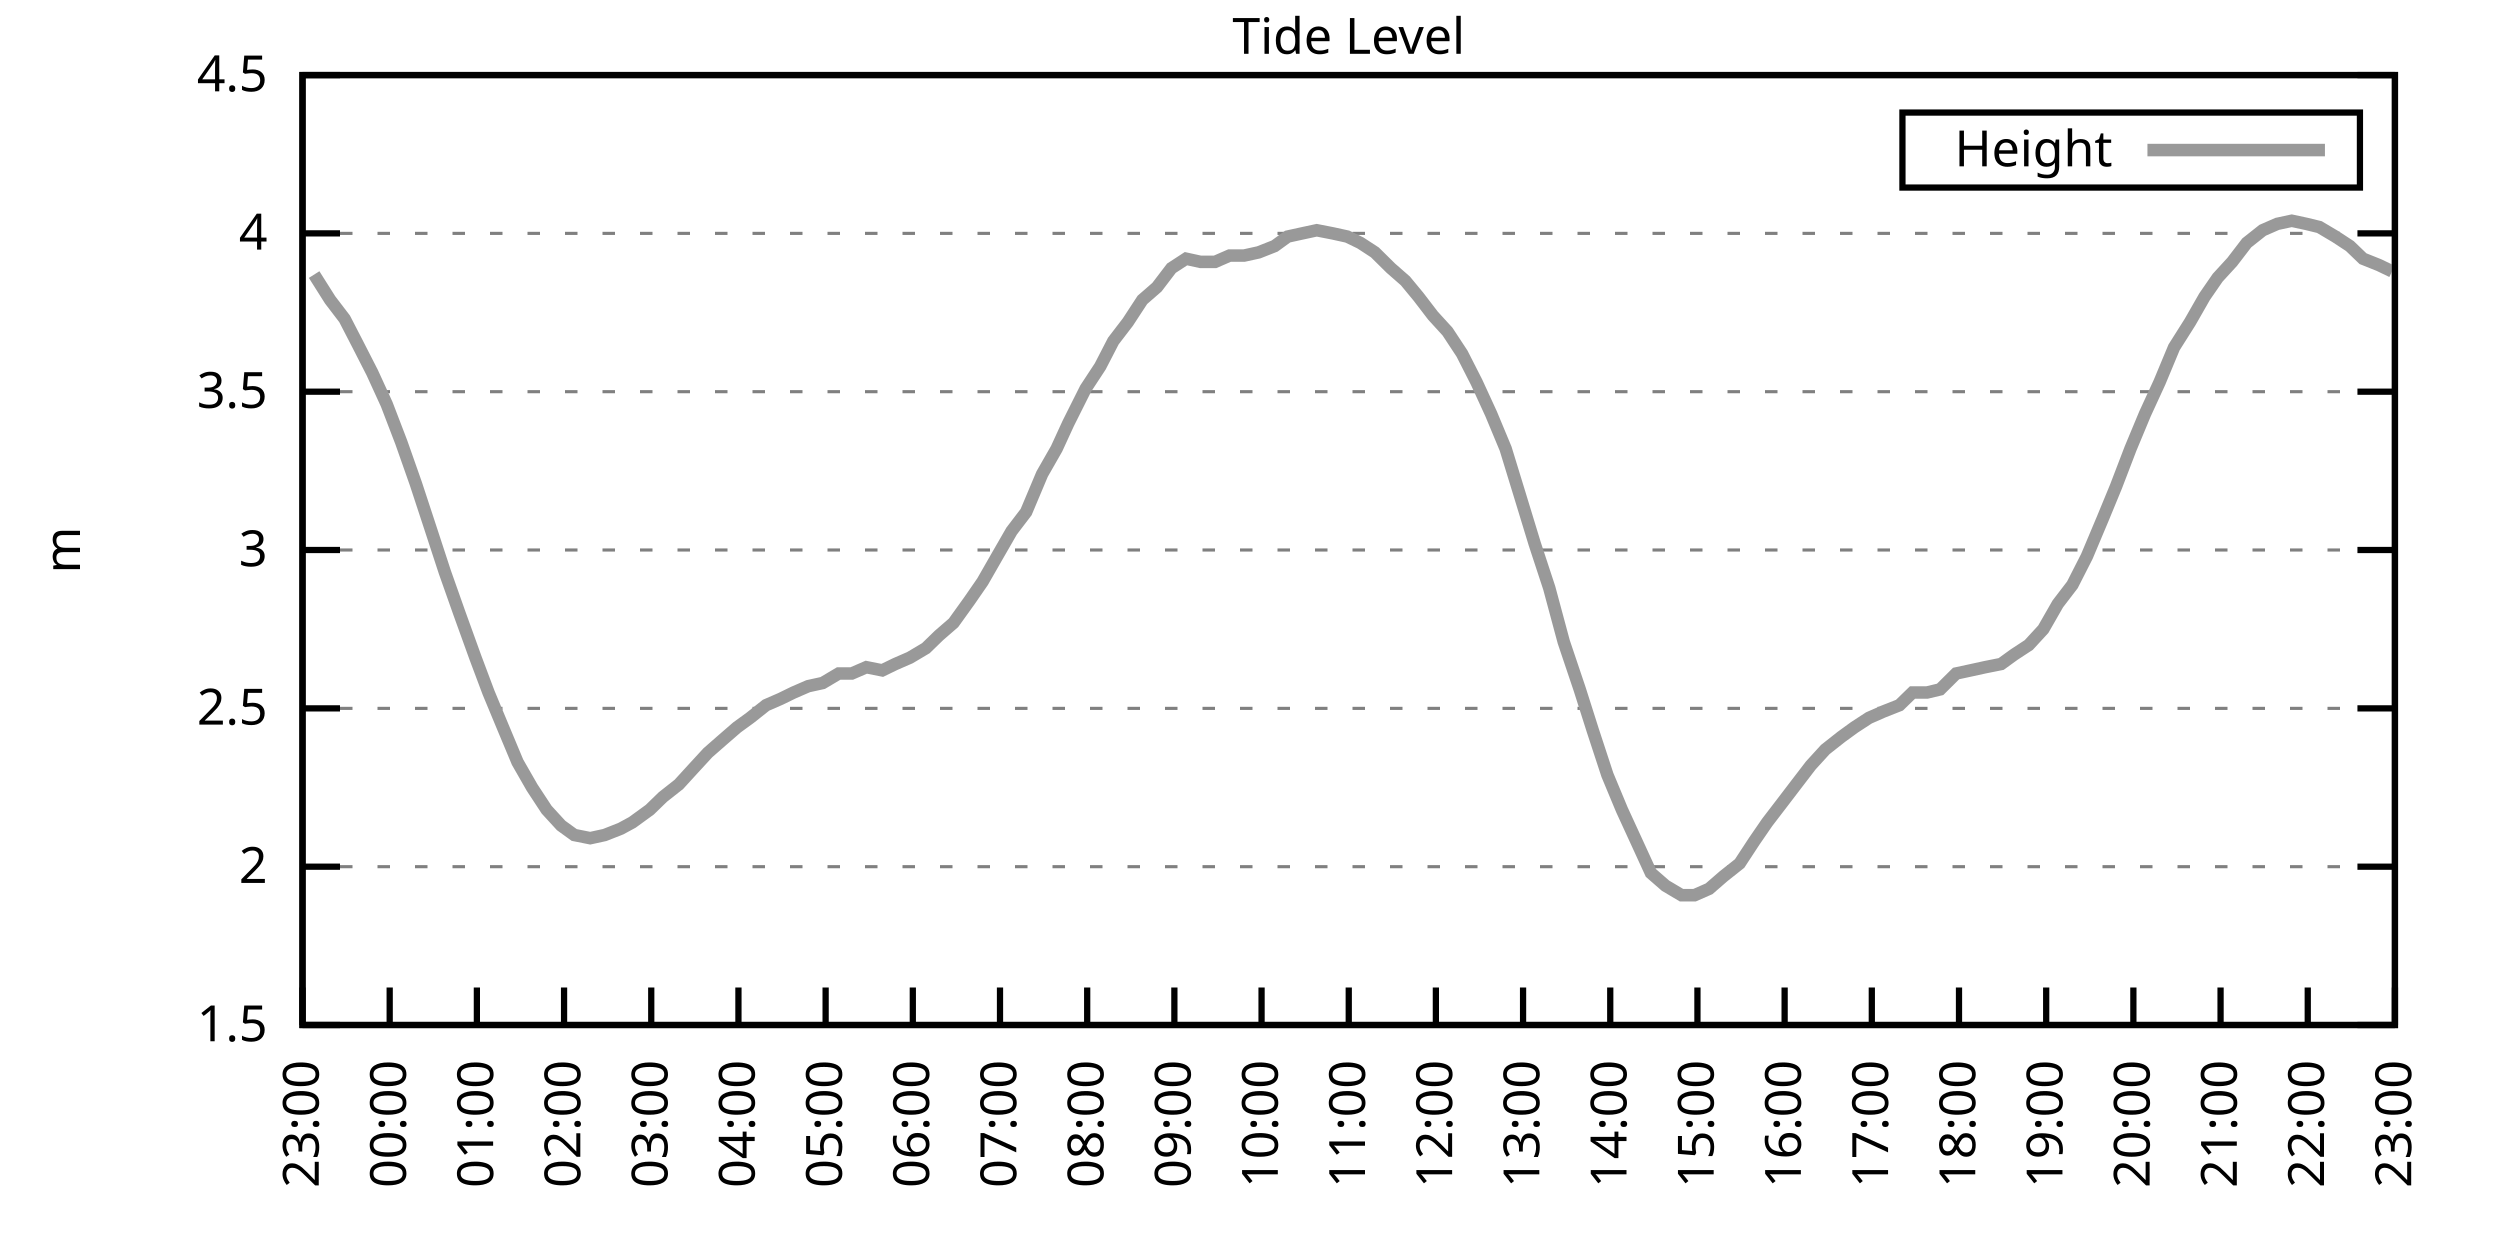
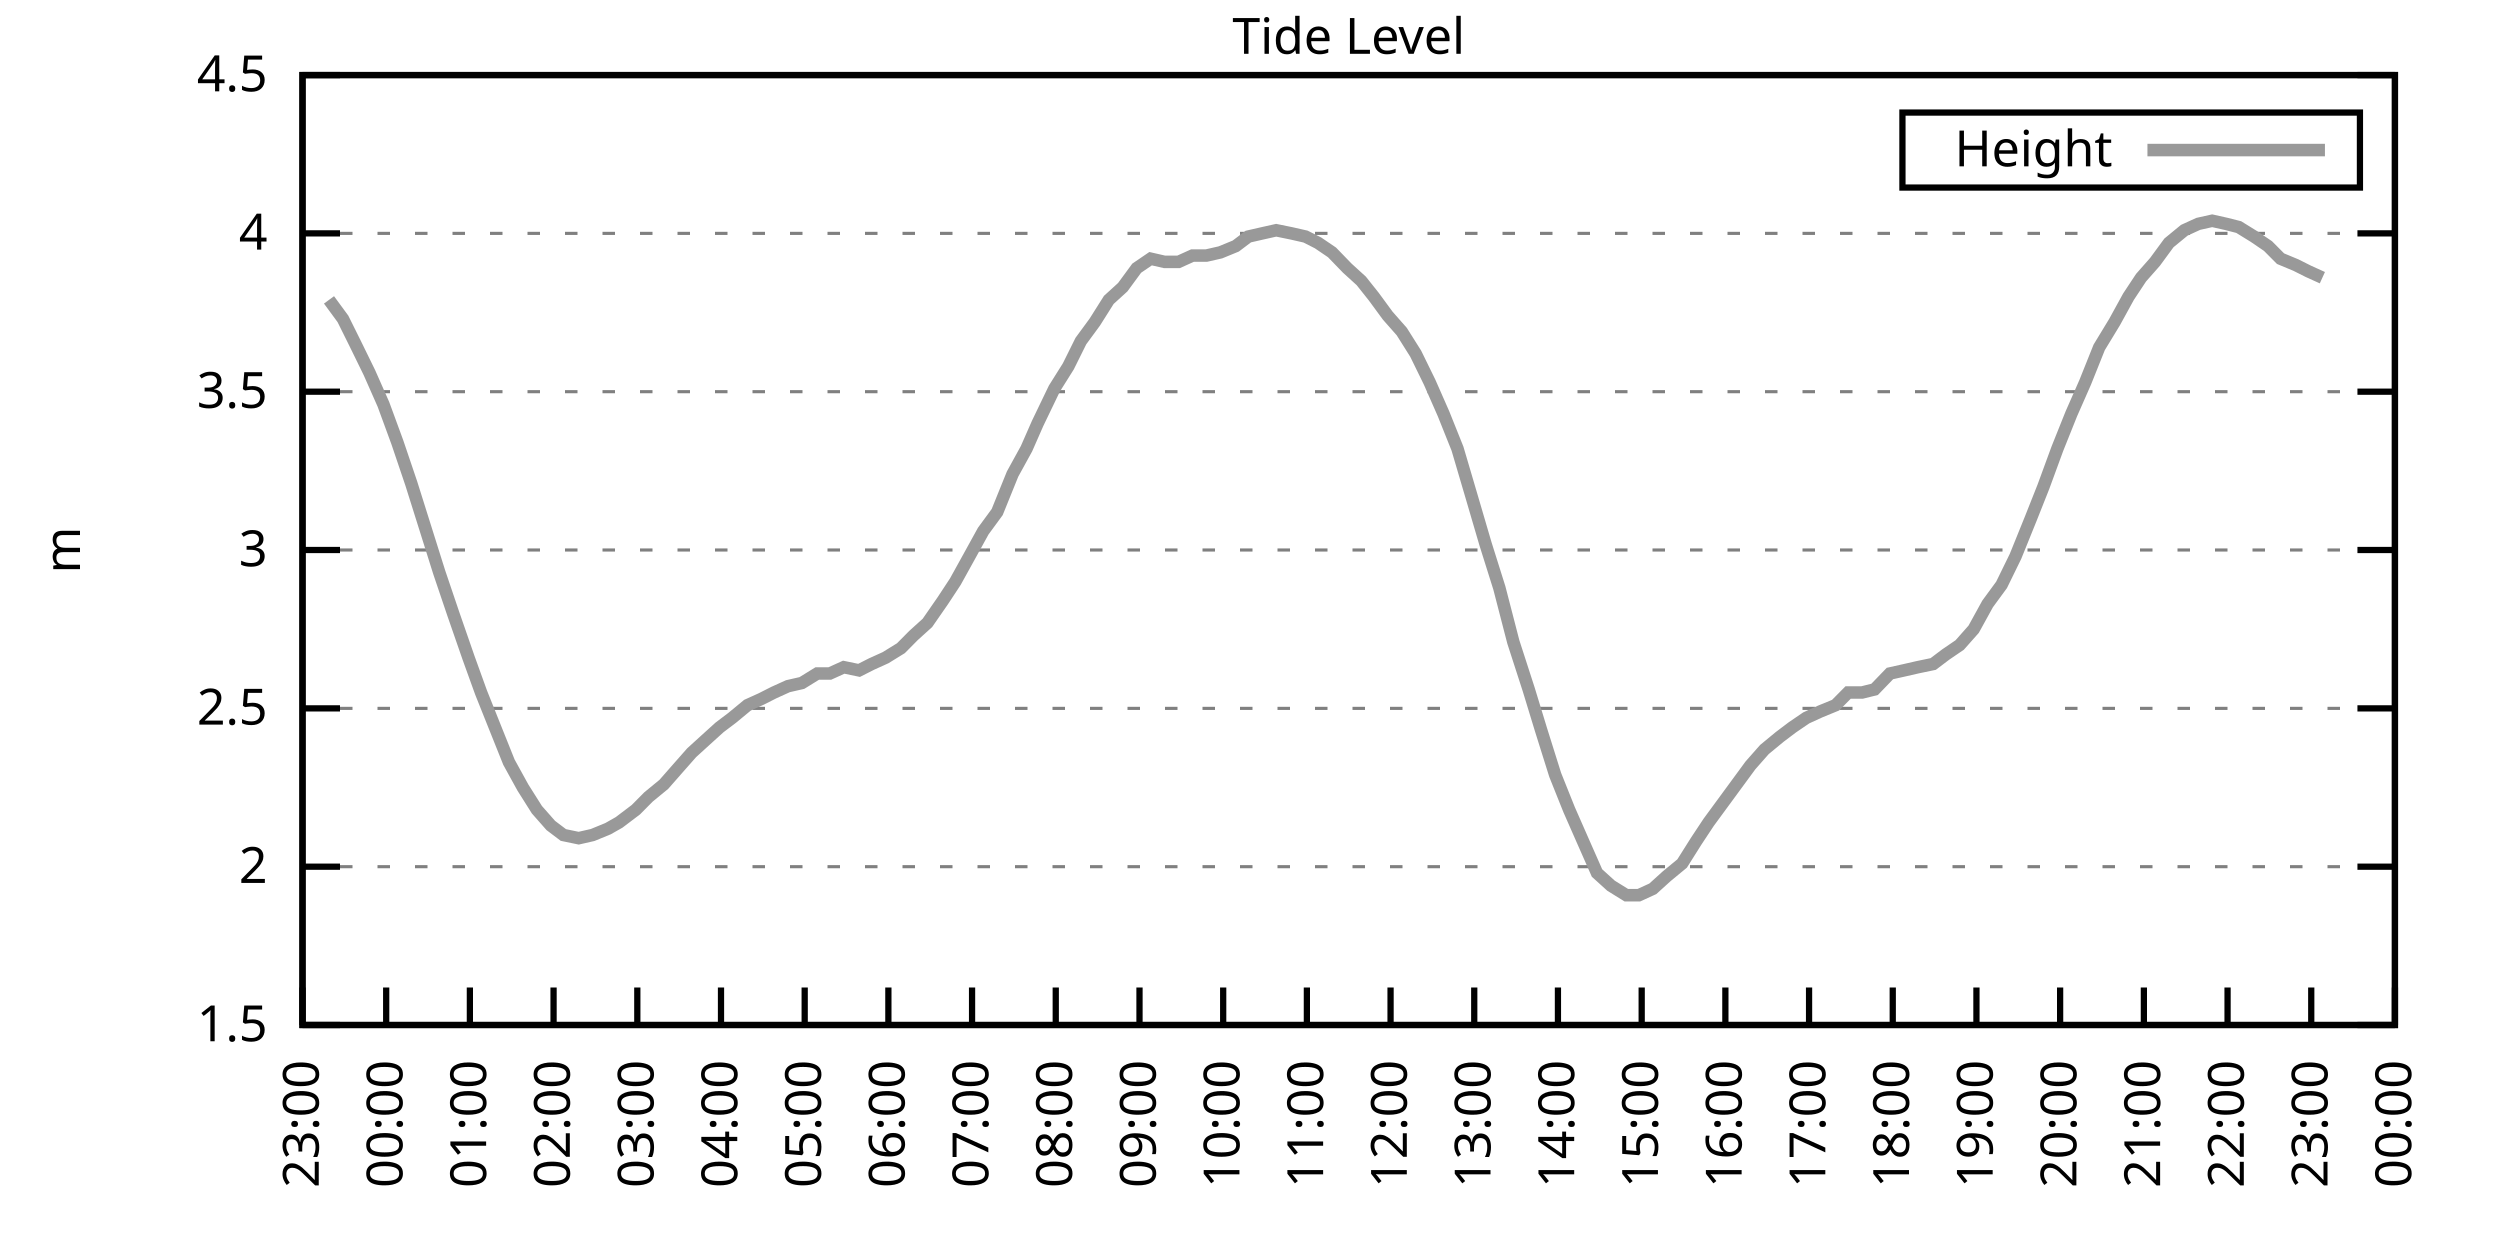
<svg xmlns="http://www.w3.org/2000/svg" xmlns:xlink="http://www.w3.org/1999/xlink" width="400" height="200" viewBox="0 0 400 200">
  <g id="gnuplot_canvas">
    <rect x="0" y="0" width="400" height="200" fill="none" />
    <defs>
      <circle id="gpDot" r="0.5" stroke-width="0.5" stroke="currentColor" />
      <path id="gpPt0" stroke-width="0.333" stroke="currentColor" d="M-1,0 h2 M0,-1 v2" />
      <path id="gpPt1" stroke-width="0.333" stroke="currentColor" d="M-1,-1 L1,1 M1,-1 L-1,1" />
      <path id="gpPt2" stroke-width="0.333" stroke="currentColor" d="M-1,0 L1,0 M0,-1 L0,1 M-1,-1 L1,1 M-1,1 L1,-1" />
      <rect id="gpPt3" stroke-width="0.333" stroke="currentColor" x="-1" y="-1" width="2" height="2" />
      <rect id="gpPt4" stroke-width="0.333" stroke="currentColor" fill="currentColor" x="-1" y="-1" width="2" height="2" />
      <circle id="gpPt5" stroke-width="0.333" stroke="currentColor" cx="0" cy="0" r="1" />
      <use xlink:href="#gpPt5" id="gpPt6" fill="currentColor" stroke="none" />
      <path id="gpPt7" stroke-width="0.333" stroke="currentColor" d="M0,-1.33 L-1.33,0.67 L1.33,0.67 z" />
      <use xlink:href="#gpPt7" id="gpPt8" fill="currentColor" stroke="none" />
      <use xlink:href="#gpPt7" id="gpPt9" stroke="currentColor" transform="rotate(180)" />
      <use xlink:href="#gpPt9" id="gpPt10" fill="currentColor" stroke="none" />
      <use xlink:href="#gpPt3" id="gpPt11" stroke="currentColor" transform="rotate(45)" />
      <use xlink:href="#gpPt11" id="gpPt12" fill="currentColor" stroke="none" />
      <path id="gpPt13" stroke-width="0.333" stroke="currentColor" d="M0,1.330 L1.265,0.411 L0.782,-1.067 L-0.782,-1.076 L-1.265,0.411 z" />
      <use xlink:href="#gpPt13" id="gpPt14" fill="currentColor" stroke="none" />
      <filter id="textbox" filterUnits="objectBoundingBox" x="0" y="0" height="1" width="1">
        <feFlood flood-color="white" flood-opacity="1" result="bgnd" />
        <feComposite in="SourceGraphic" in2="bgnd" operator="atop" />
      </filter>
      <filter id="greybox" filterUnits="objectBoundingBox" x="0" y="0" height="1" width="1">
        <feFlood flood-color="lightgrey" flood-opacity="1" result="grey" />
        <feComposite in="SourceGraphic" in2="grey" operator="atop" />
      </filter>
    </defs>
    <g fill="none" color="white" stroke="currentColor" stroke-width="1.00" stroke-linecap="butt" stroke-linejoin="miter">
</g>
    <g fill="none" color="black" stroke="currentColor" stroke-width="1.00" stroke-linecap="butt" stroke-linejoin="miter">
      <g stroke="none" shape-rendering="crispEdges">
        <polygon fill="rgb(255, 255, 255)" points="48.40,164.00 383.18,164.00 383.18,12.02 48.40,12.02 " />
      </g>
    </g>
    <g fill="none" color="black" stroke="currentColor" stroke-width="1.00" stroke-linecap="butt" stroke-linejoin="miter">
</g>
    <g fill="none" color="black" stroke="black" stroke-width="0.50" stroke-linecap="butt" stroke-linejoin="miter">
</g>
    <g fill="none" color="gray" stroke="currentColor" stroke-width="0.50" stroke-linecap="butt" stroke-linejoin="miter">
      <path stroke="gray" stroke-dasharray="2,4" class="gridline" d="M48.40,164.00 L383.19,164.00  " />
    </g>
    <g fill="none" color="gray" stroke="gray" stroke-width="1.00" stroke-linecap="butt" stroke-linejoin="miter">
</g>
    <g fill="none" color="black" stroke="currentColor" stroke-width="1.00" stroke-linecap="butt" stroke-linejoin="miter">
      <path stroke="black" d="M48.40,164.00 L54.40,164.00 M383.19,164.00 L377.19,164.00  " />
      <g transform="translate(42.80,166.60)" stroke="none" fill="black" font-family="Sans" font-size="8.00" text-anchor="end">
        <text>
          <tspan font-family="Sans"> 1.5</tspan>
        </text>
      </g>
    </g>
    <g fill="none" color="black" stroke="currentColor" stroke-width="1.00" stroke-linecap="butt" stroke-linejoin="miter">
</g>
    <g fill="none" color="black" stroke="black" stroke-width="0.50" stroke-linecap="butt" stroke-linejoin="miter">
</g>
    <g fill="none" color="gray" stroke="currentColor" stroke-width="0.50" stroke-linecap="butt" stroke-linejoin="miter">
      <path stroke="gray" stroke-dasharray="2,4" class="gridline" d="M48.40,138.67 L383.19,138.67  " />
    </g>
    <g fill="none" color="gray" stroke="gray" stroke-width="1.00" stroke-linecap="butt" stroke-linejoin="miter">
</g>
    <g fill="none" color="black" stroke="currentColor" stroke-width="1.00" stroke-linecap="butt" stroke-linejoin="miter">
      <path stroke="black" d="M48.40,138.67 L54.40,138.67 M383.19,138.67 L377.19,138.67  " />
      <g transform="translate(42.80,141.27)" stroke="none" fill="black" font-family="Sans" font-size="8.00" text-anchor="end">
        <text>
          <tspan font-family="Sans"> 2</tspan>
        </text>
      </g>
    </g>
    <g fill="none" color="black" stroke="currentColor" stroke-width="1.00" stroke-linecap="butt" stroke-linejoin="miter">
</g>
    <g fill="none" color="black" stroke="black" stroke-width="0.50" stroke-linecap="butt" stroke-linejoin="miter">
</g>
    <g fill="none" color="gray" stroke="currentColor" stroke-width="0.50" stroke-linecap="butt" stroke-linejoin="miter">
      <path stroke="gray" stroke-dasharray="2,4" class="gridline" d="M48.40,113.34 L383.19,113.34  " />
    </g>
    <g fill="none" color="gray" stroke="gray" stroke-width="1.00" stroke-linecap="butt" stroke-linejoin="miter">
</g>
    <g fill="none" color="black" stroke="currentColor" stroke-width="1.00" stroke-linecap="butt" stroke-linejoin="miter">
      <path stroke="black" d="M48.40,113.34 L54.40,113.34 M383.19,113.34 L377.19,113.34  " />
      <g transform="translate(42.80,115.94)" stroke="none" fill="black" font-family="Sans" font-size="8.00" text-anchor="end">
        <text>
          <tspan font-family="Sans"> 2.5</tspan>
        </text>
      </g>
    </g>
    <g fill="none" color="black" stroke="currentColor" stroke-width="1.00" stroke-linecap="butt" stroke-linejoin="miter">
</g>
    <g fill="none" color="black" stroke="black" stroke-width="0.50" stroke-linecap="butt" stroke-linejoin="miter">
</g>
    <g fill="none" color="gray" stroke="currentColor" stroke-width="0.50" stroke-linecap="butt" stroke-linejoin="miter">
      <path stroke="gray" stroke-dasharray="2,4" class="gridline" d="M48.40,88.00 L383.19,88.00  " />
    </g>
    <g fill="none" color="gray" stroke="gray" stroke-width="1.00" stroke-linecap="butt" stroke-linejoin="miter">
</g>
    <g fill="none" color="black" stroke="currentColor" stroke-width="1.00" stroke-linecap="butt" stroke-linejoin="miter">
      <path stroke="black" d="M48.40,88.00 L54.40,88.00 M383.19,88.00 L377.19,88.00  " />
      <g transform="translate(42.80,90.60)" stroke="none" fill="black" font-family="Sans" font-size="8.00" text-anchor="end">
        <text>
          <tspan font-family="Sans"> 3</tspan>
        </text>
      </g>
    </g>
    <g fill="none" color="black" stroke="currentColor" stroke-width="1.00" stroke-linecap="butt" stroke-linejoin="miter">
</g>
    <g fill="none" color="black" stroke="black" stroke-width="0.50" stroke-linecap="butt" stroke-linejoin="miter">
</g>
    <g fill="none" color="gray" stroke="currentColor" stroke-width="0.50" stroke-linecap="butt" stroke-linejoin="miter">
      <path stroke="gray" stroke-dasharray="2,4" class="gridline" d="M48.40,62.67 L383.19,62.67  " />
    </g>
    <g fill="none" color="gray" stroke="gray" stroke-width="1.00" stroke-linecap="butt" stroke-linejoin="miter">
</g>
    <g fill="none" color="black" stroke="currentColor" stroke-width="1.00" stroke-linecap="butt" stroke-linejoin="miter">
      <path stroke="black" d="M48.40,62.67 L54.40,62.67 M383.19,62.67 L377.19,62.67  " />
      <g transform="translate(42.80,65.27)" stroke="none" fill="black" font-family="Sans" font-size="8.00" text-anchor="end">
        <text>
          <tspan font-family="Sans"> 3.5</tspan>
        </text>
      </g>
    </g>
    <g fill="none" color="black" stroke="currentColor" stroke-width="1.00" stroke-linecap="butt" stroke-linejoin="miter">
</g>
    <g fill="none" color="black" stroke="black" stroke-width="0.50" stroke-linecap="butt" stroke-linejoin="miter">
</g>
    <g fill="none" color="gray" stroke="currentColor" stroke-width="0.50" stroke-linecap="butt" stroke-linejoin="miter">
      <path stroke="gray" stroke-dasharray="2,4" class="gridline" d="M48.40,37.34 L383.19,37.34  " />
    </g>
    <g fill="none" color="gray" stroke="gray" stroke-width="1.00" stroke-linecap="butt" stroke-linejoin="miter">
</g>
    <g fill="none" color="black" stroke="currentColor" stroke-width="1.00" stroke-linecap="butt" stroke-linejoin="miter">
      <path stroke="black" d="M48.40,37.34 L54.40,37.34 M383.19,37.34 L377.19,37.34  " />
      <g transform="translate(42.80,39.94)" stroke="none" fill="black" font-family="Sans" font-size="8.00" text-anchor="end">
        <text>
          <tspan font-family="Sans"> 4</tspan>
        </text>
      </g>
    </g>
    <g fill="none" color="black" stroke="currentColor" stroke-width="1.00" stroke-linecap="butt" stroke-linejoin="miter">
</g>
    <g fill="none" color="black" stroke="black" stroke-width="0.50" stroke-linecap="butt" stroke-linejoin="miter">
</g>
    <g fill="none" color="gray" stroke="currentColor" stroke-width="0.50" stroke-linecap="butt" stroke-linejoin="miter">
      <path stroke="gray" stroke-dasharray="2,4" class="gridline" d="M48.40,12.01 L383.19,12.01  " />
    </g>
    <g fill="none" color="gray" stroke="gray" stroke-width="1.00" stroke-linecap="butt" stroke-linejoin="miter">
</g>
    <g fill="none" color="black" stroke="currentColor" stroke-width="1.00" stroke-linecap="butt" stroke-linejoin="miter">
      <path stroke="black" d="M48.40,12.01 L54.40,12.01 M383.19,12.01 L377.19,12.01  " />
      <g transform="translate(42.80,14.61)" stroke="none" fill="black" font-family="Sans" font-size="8.00" text-anchor="end">
        <text>
          <tspan font-family="Sans"> 4.5</tspan>
        </text>
      </g>
    </g>
    <g fill="none" color="black" stroke="currentColor" stroke-width="1.00" stroke-linecap="butt" stroke-linejoin="miter">
      <path stroke="black" d="M48.40,164.00 L48.40,158.00  " />
      <g transform="translate(51.00,169.60) rotate(270.00)" stroke="none" fill="black" font-family="Sans" font-size="8.00" text-anchor="end">
        <text>
          <tspan font-family="Sans">23:00</tspan>
        </text>
      </g>
    </g>
    <g fill="none" color="black" stroke="currentColor" stroke-width="1.00" stroke-linecap="butt" stroke-linejoin="miter">
-       <path stroke="black" d="M62.35,164.00 L62.35,158.00  " />
-       <g transform="translate(64.95,169.60) rotate(270.00)" stroke="none" fill="black" font-family="Sans" font-size="8.00" text-anchor="end">
+       <path stroke="black" d="M61.79,164.00 L61.79,158.00  " />
+       <g transform="translate(64.39,169.60) rotate(270.00)" stroke="none" fill="black" font-family="Sans" font-size="8.00" text-anchor="end">
        <text>
          <tspan font-family="Sans">00:00</tspan>
        </text>
      </g>
    </g>
    <g fill="none" color="black" stroke="currentColor" stroke-width="1.00" stroke-linecap="butt" stroke-linejoin="miter">
-       <path stroke="black" d="M76.30,164.00 L76.30,158.00  " />
-       <g transform="translate(78.90,169.60) rotate(270.00)" stroke="none" fill="black" font-family="Sans" font-size="8.00" text-anchor="end">
+       <path stroke="black" d="M75.18,164.00 L75.18,158.00  " />
+       <g transform="translate(77.78,169.60) rotate(270.00)" stroke="none" fill="black" font-family="Sans" font-size="8.00" text-anchor="end">
        <text>
          <tspan font-family="Sans">01:00</tspan>
        </text>
      </g>
    </g>
    <g fill="none" color="black" stroke="currentColor" stroke-width="1.00" stroke-linecap="butt" stroke-linejoin="miter">
-       <path stroke="black" d="M90.25,164.00 L90.25,158.00  " />
-       <g transform="translate(92.85,169.60) rotate(270.00)" stroke="none" fill="black" font-family="Sans" font-size="8.00" text-anchor="end">
+       <path stroke="black" d="M88.57,164.00 L88.57,158.00  " />
+       <g transform="translate(91.17,169.60) rotate(270.00)" stroke="none" fill="black" font-family="Sans" font-size="8.00" text-anchor="end">
        <text>
          <tspan font-family="Sans">02:00</tspan>
        </text>
      </g>
    </g>
    <g fill="none" color="black" stroke="currentColor" stroke-width="1.00" stroke-linecap="butt" stroke-linejoin="miter">
-       <path stroke="black" d="M104.20,164.00 L104.20,158.00  " />
-       <g transform="translate(106.80,169.60) rotate(270.00)" stroke="none" fill="black" font-family="Sans" font-size="8.00" text-anchor="end">
+       <path stroke="black" d="M101.97,164.00 L101.97,158.00  " />
+       <g transform="translate(104.57,169.60) rotate(270.00)" stroke="none" fill="black" font-family="Sans" font-size="8.00" text-anchor="end">
        <text>
          <tspan font-family="Sans">03:00</tspan>
        </text>
      </g>
    </g>
    <g fill="none" color="black" stroke="currentColor" stroke-width="1.00" stroke-linecap="butt" stroke-linejoin="miter">
-       <path stroke="black" d="M118.15,164.00 L118.15,158.00  " />
-       <g transform="translate(120.75,169.60) rotate(270.00)" stroke="none" fill="black" font-family="Sans" font-size="8.00" text-anchor="end">
+       <path stroke="black" d="M115.36,164.00 L115.36,158.00  " />
+       <g transform="translate(117.96,169.60) rotate(270.00)" stroke="none" fill="black" font-family="Sans" font-size="8.00" text-anchor="end">
        <text>
          <tspan font-family="Sans">04:00</tspan>
        </text>
      </g>
    </g>
    <g fill="none" color="black" stroke="currentColor" stroke-width="1.00" stroke-linecap="butt" stroke-linejoin="miter">
-       <path stroke="black" d="M132.10,164.00 L132.10,158.00  " />
-       <g transform="translate(134.70,169.60) rotate(270.00)" stroke="none" fill="black" font-family="Sans" font-size="8.00" text-anchor="end">
+       <path stroke="black" d="M128.75,164.00 L128.75,158.00  " />
+       <g transform="translate(131.35,169.60) rotate(270.00)" stroke="none" fill="black" font-family="Sans" font-size="8.00" text-anchor="end">
        <text>
          <tspan font-family="Sans">05:00</tspan>
        </text>
      </g>
    </g>
    <g fill="none" color="black" stroke="currentColor" stroke-width="1.00" stroke-linecap="butt" stroke-linejoin="miter">
-       <path stroke="black" d="M146.05,164.00 L146.05,158.00  " />
-       <g transform="translate(148.65,169.60) rotate(270.00)" stroke="none" fill="black" font-family="Sans" font-size="8.00" text-anchor="end">
+       <path stroke="black" d="M142.14,164.00 L142.14,158.00  " />
+       <g transform="translate(144.74,169.60) rotate(270.00)" stroke="none" fill="black" font-family="Sans" font-size="8.00" text-anchor="end">
        <text>
          <tspan font-family="Sans">06:00</tspan>
        </text>
      </g>
    </g>
    <g fill="none" color="black" stroke="currentColor" stroke-width="1.00" stroke-linecap="butt" stroke-linejoin="miter">
-       <path stroke="black" d="M160.00,164.00 L160.00,158.00  " />
-       <g transform="translate(162.60,169.60) rotate(270.00)" stroke="none" fill="black" font-family="Sans" font-size="8.00" text-anchor="end">
+       <path stroke="black" d="M155.53,164.00 L155.53,158.00  " />
+       <g transform="translate(158.13,169.60) rotate(270.00)" stroke="none" fill="black" font-family="Sans" font-size="8.00" text-anchor="end">
        <text>
          <tspan font-family="Sans">07:00</tspan>
        </text>
      </g>
    </g>
    <g fill="none" color="black" stroke="currentColor" stroke-width="1.00" stroke-linecap="butt" stroke-linejoin="miter">
-       <path stroke="black" d="M173.95,164.00 L173.95,158.00  " />
-       <g transform="translate(176.55,169.60) rotate(270.00)" stroke="none" fill="black" font-family="Sans" font-size="8.00" text-anchor="end">
+       <path stroke="black" d="M168.92,164.00 L168.92,158.00  " />
+       <g transform="translate(171.52,169.60) rotate(270.00)" stroke="none" fill="black" font-family="Sans" font-size="8.00" text-anchor="end">
        <text>
          <tspan font-family="Sans">08:00</tspan>
        </text>
      </g>
    </g>
    <g fill="none" color="black" stroke="currentColor" stroke-width="1.00" stroke-linecap="butt" stroke-linejoin="miter">
-       <path stroke="black" d="M187.90,164.00 L187.90,158.00  " />
-       <g transform="translate(190.50,169.60) rotate(270.00)" stroke="none" fill="black" font-family="Sans" font-size="8.00" text-anchor="end">
+       <path stroke="black" d="M182.32,164.00 L182.32,158.00  " />
+       <g transform="translate(184.92,169.60) rotate(270.00)" stroke="none" fill="black" font-family="Sans" font-size="8.00" text-anchor="end">
        <text>
          <tspan font-family="Sans">09:00</tspan>
        </text>
      </g>
    </g>
    <g fill="none" color="black" stroke="currentColor" stroke-width="1.00" stroke-linecap="butt" stroke-linejoin="miter">
-       <path stroke="black" d="M201.85,164.00 L201.85,158.00  " />
-       <g transform="translate(204.45,169.60) rotate(270.00)" stroke="none" fill="black" font-family="Sans" font-size="8.00" text-anchor="end">
+       <path stroke="black" d="M195.71,164.00 L195.71,158.00  " />
+       <g transform="translate(198.31,169.60) rotate(270.00)" stroke="none" fill="black" font-family="Sans" font-size="8.00" text-anchor="end">
        <text>
          <tspan font-family="Sans">10:00</tspan>
        </text>
      </g>
    </g>
    <g fill="none" color="black" stroke="currentColor" stroke-width="1.00" stroke-linecap="butt" stroke-linejoin="miter">
-       <path stroke="black" d="M215.80,164.00 L215.80,158.00  " />
-       <g transform="translate(218.40,169.60) rotate(270.00)" stroke="none" fill="black" font-family="Sans" font-size="8.00" text-anchor="end">
+       <path stroke="black" d="M209.10,164.00 L209.10,158.00  " />
+       <g transform="translate(211.70,169.60) rotate(270.00)" stroke="none" fill="black" font-family="Sans" font-size="8.00" text-anchor="end">
        <text>
          <tspan font-family="Sans">11:00</tspan>
        </text>
      </g>
    </g>
    <g fill="none" color="black" stroke="currentColor" stroke-width="1.00" stroke-linecap="butt" stroke-linejoin="miter">
-       <path stroke="black" d="M229.74,164.00 L229.74,158.00  " />
-       <g transform="translate(232.34,169.60) rotate(270.00)" stroke="none" fill="black" font-family="Sans" font-size="8.00" text-anchor="end">
+       <path stroke="black" d="M222.49,164.00 L222.49,158.00  " />
+       <g transform="translate(225.09,169.60) rotate(270.00)" stroke="none" fill="black" font-family="Sans" font-size="8.00" text-anchor="end">
        <text>
          <tspan font-family="Sans">12:00</tspan>
        </text>
      </g>
    </g>
    <g fill="none" color="black" stroke="currentColor" stroke-width="1.00" stroke-linecap="butt" stroke-linejoin="miter">
-       <path stroke="black" d="M243.69,164.00 L243.69,158.00  " />
-       <g transform="translate(246.29,169.60) rotate(270.00)" stroke="none" fill="black" font-family="Sans" font-size="8.00" text-anchor="end">
+       <path stroke="black" d="M235.88,164.00 L235.88,158.00  " />
+       <g transform="translate(238.48,169.60) rotate(270.00)" stroke="none" fill="black" font-family="Sans" font-size="8.00" text-anchor="end">
        <text>
          <tspan font-family="Sans">13:00</tspan>
        </text>
      </g>
    </g>
    <g fill="none" color="black" stroke="currentColor" stroke-width="1.00" stroke-linecap="butt" stroke-linejoin="miter">
-       <path stroke="black" d="M257.64,164.00 L257.64,158.00  " />
-       <g transform="translate(260.24,169.60) rotate(270.00)" stroke="none" fill="black" font-family="Sans" font-size="8.00" text-anchor="end">
+       <path stroke="black" d="M249.27,164.00 L249.27,158.00  " />
+       <g transform="translate(251.87,169.60) rotate(270.00)" stroke="none" fill="black" font-family="Sans" font-size="8.00" text-anchor="end">
        <text>
          <tspan font-family="Sans">14:00</tspan>
        </text>
      </g>
    </g>
    <g fill="none" color="black" stroke="currentColor" stroke-width="1.00" stroke-linecap="butt" stroke-linejoin="miter">
-       <path stroke="black" d="M271.59,164.00 L271.59,158.00  " />
-       <g transform="translate(274.19,169.60) rotate(270.00)" stroke="none" fill="black" font-family="Sans" font-size="8.00" text-anchor="end">
+       <path stroke="black" d="M262.67,164.00 L262.67,158.00  " />
+       <g transform="translate(265.27,169.60) rotate(270.00)" stroke="none" fill="black" font-family="Sans" font-size="8.00" text-anchor="end">
        <text>
          <tspan font-family="Sans">15:00</tspan>
        </text>
      </g>
    </g>
    <g fill="none" color="black" stroke="currentColor" stroke-width="1.00" stroke-linecap="butt" stroke-linejoin="miter">
-       <path stroke="black" d="M285.54,164.00 L285.54,158.00  " />
-       <g transform="translate(288.14,169.60) rotate(270.00)" stroke="none" fill="black" font-family="Sans" font-size="8.00" text-anchor="end">
+       <path stroke="black" d="M276.06,164.00 L276.06,158.00  " />
+       <g transform="translate(278.66,169.60) rotate(270.00)" stroke="none" fill="black" font-family="Sans" font-size="8.00" text-anchor="end">
        <text>
          <tspan font-family="Sans">16:00</tspan>
        </text>
      </g>
    </g>
    <g fill="none" color="black" stroke="currentColor" stroke-width="1.00" stroke-linecap="butt" stroke-linejoin="miter">
-       <path stroke="black" d="M299.49,164.00 L299.49,158.00  " />
-       <g transform="translate(302.09,169.60) rotate(270.00)" stroke="none" fill="black" font-family="Sans" font-size="8.00" text-anchor="end">
+       <path stroke="black" d="M289.45,164.00 L289.45,158.00  " />
+       <g transform="translate(292.05,169.60) rotate(270.00)" stroke="none" fill="black" font-family="Sans" font-size="8.00" text-anchor="end">
        <text>
          <tspan font-family="Sans">17:00</tspan>
        </text>
      </g>
    </g>
    <g fill="none" color="black" stroke="currentColor" stroke-width="1.00" stroke-linecap="butt" stroke-linejoin="miter">
-       <path stroke="black" d="M313.44,164.00 L313.44,158.00  " />
-       <g transform="translate(316.04,169.60) rotate(270.00)" stroke="none" fill="black" font-family="Sans" font-size="8.00" text-anchor="end">
+       <path stroke="black" d="M302.84,164.00 L302.84,158.00  " />
+       <g transform="translate(305.44,169.60) rotate(270.00)" stroke="none" fill="black" font-family="Sans" font-size="8.00" text-anchor="end">
        <text>
          <tspan font-family="Sans">18:00</tspan>
        </text>
      </g>
    </g>
    <g fill="none" color="black" stroke="currentColor" stroke-width="1.00" stroke-linecap="butt" stroke-linejoin="miter">
-       <path stroke="black" d="M327.39,164.00 L327.39,158.00  " />
-       <g transform="translate(329.99,169.60) rotate(270.00)" stroke="none" fill="black" font-family="Sans" font-size="8.00" text-anchor="end">
+       <path stroke="black" d="M316.23,164.00 L316.23,158.00  " />
+       <g transform="translate(318.83,169.60) rotate(270.00)" stroke="none" fill="black" font-family="Sans" font-size="8.00" text-anchor="end">
        <text>
          <tspan font-family="Sans">19:00</tspan>
        </text>
      </g>
    </g>
    <g fill="none" color="black" stroke="currentColor" stroke-width="1.00" stroke-linecap="butt" stroke-linejoin="miter">
-       <path stroke="black" d="M341.34,164.00 L341.34,158.00  " />
-       <g transform="translate(343.94,169.60) rotate(270.00)" stroke="none" fill="black" font-family="Sans" font-size="8.00" text-anchor="end">
+       <path stroke="black" d="M329.62,164.00 L329.62,158.00  " />
+       <g transform="translate(332.22,169.60) rotate(270.00)" stroke="none" fill="black" font-family="Sans" font-size="8.00" text-anchor="end">
        <text>
          <tspan font-family="Sans">20:00</tspan>
        </text>
      </g>
    </g>
    <g fill="none" color="black" stroke="currentColor" stroke-width="1.00" stroke-linecap="butt" stroke-linejoin="miter">
-       <path stroke="black" d="M355.29,164.00 L355.29,158.00  " />
-       <g transform="translate(357.89,169.60) rotate(270.00)" stroke="none" fill="black" font-family="Sans" font-size="8.00" text-anchor="end">
+       <path stroke="black" d="M343.02,164.00 L343.02,158.00  " />
+       <g transform="translate(345.62,169.60) rotate(270.00)" stroke="none" fill="black" font-family="Sans" font-size="8.00" text-anchor="end">
        <text>
          <tspan font-family="Sans">21:00</tspan>
        </text>
      </g>
    </g>
    <g fill="none" color="black" stroke="currentColor" stroke-width="1.00" stroke-linecap="butt" stroke-linejoin="miter">
-       <path stroke="black" d="M369.24,164.00 L369.24,158.00  " />
-       <g transform="translate(371.84,169.60) rotate(270.00)" stroke="none" fill="black" font-family="Sans" font-size="8.00" text-anchor="end">
+       <path stroke="black" d="M356.41,164.00 L356.41,158.00  " />
+       <g transform="translate(359.01,169.60) rotate(270.00)" stroke="none" fill="black" font-family="Sans" font-size="8.00" text-anchor="end">
        <text>
          <tspan font-family="Sans">22:00</tspan>
+         </text>
+       </g>
+     </g>
+     <g fill="none" color="black" stroke="currentColor" stroke-width="1.00" stroke-linecap="butt" stroke-linejoin="miter">
+       <path stroke="black" d="M369.80,164.00 L369.80,158.00  " />
+       <g transform="translate(372.40,169.60) rotate(270.00)" stroke="none" fill="black" font-family="Sans" font-size="8.00" text-anchor="end">
+         <text>
+           <tspan font-family="Sans">23:00</tspan>
        </text>
      </g>
    </g>
    <g fill="none" color="black" stroke="currentColor" stroke-width="1.00" stroke-linecap="butt" stroke-linejoin="miter">
      <path stroke="black" d="M383.19,164.00 L383.19,158.00  " />
      <g transform="translate(385.79,169.60) rotate(270.00)" stroke="none" fill="black" font-family="Sans" font-size="8.00" text-anchor="end">
        <text>
-           <tspan font-family="Sans">23:00</tspan>
+           <tspan font-family="Sans">00:00</tspan>
        </text>
      </g>
    </g>
    <g fill="none" color="black" stroke="currentColor" stroke-width="1.00" stroke-linecap="butt" stroke-linejoin="miter">
</g>
    <g fill="none" color="black" stroke="currentColor" stroke-width="1.00" stroke-linecap="butt" stroke-linejoin="miter">
      <path stroke="black" d="M48.40,12.01 L48.40,164.00 L383.19,164.00 L383.19,12.01 L48.40,12.01 Z  " />
    </g>
    <g fill="none" color="black" stroke="currentColor" stroke-width="1.00" stroke-linecap="butt" stroke-linejoin="miter">
</g>
    <g fill="none" color="black" stroke="currentColor" stroke-width="1.00" stroke-linecap="butt" stroke-linejoin="miter">
      <path stroke="black" d="M304.39,30.01 L304.39,18.01 L377.59,18.01 L377.59,30.01 L304.39,30.01 Z  " />
    </g>
    <g id="Tide_level_plot_1">
      <g fill="none" color="white" stroke="black" stroke-width="2.00" stroke-linecap="butt" stroke-linejoin="miter">
</g>
      <g fill="none" color="black" stroke="currentColor" stroke-width="2.00" stroke-linecap="butt" stroke-linejoin="miter">
        <g transform="translate(337.99,26.61)" stroke="none" fill="black" font-family="Sans" font-size="8.00" text-anchor="end">
          <text>
            <tspan font-family="Sans">Height</tspan>
          </text>
        </g>
      </g>
      <g fill="none" color="black" stroke="currentColor" stroke-width="2.00" stroke-linecap="butt" stroke-linejoin="miter">
-         <path stroke="rgb(153, 153, 153)" d="M343.59,24.01 L371.99,24.01 M50.26,43.93 L52.82,47.98 L55.14,51.02 L57.23,55.07 L59.56,59.63 L61.88,64.70   L64.21,70.78 L66.53,77.37 L68.86,84.46 L71.18,91.55 L73.51,98.14 L76.07,105.23 L78.16,110.80 L80.48,116.38   L82.81,121.95 L85.13,126.00 L87.46,129.55 L89.78,132.08 L91.88,133.60 L94.43,134.11 L96.76,133.60 L99.32,132.59   L101.18,131.58 L103.97,129.55 L106.06,127.52 L108.62,125.50 L110.94,122.96 L113.27,120.43 L115.59,118.40 L117.92,116.38   L120.01,114.86 L122.57,112.83 L124.89,111.82 L126.98,110.80 L129.31,109.79 L131.63,109.28 L134.19,107.76 L136.28,107.76   L138.61,106.75 L141.16,107.26 L143.26,106.24 L145.58,105.23 L148.14,103.71 L150.23,101.68 L152.56,99.66 L155.11,96.11   L157.21,93.07 L159.53,89.02 L161.86,84.97 L164.18,81.93 L166.74,75.85 L169.06,71.79 L170.92,67.74 L173.71,62.17   L176.04,58.62 L178.13,54.57 L180.46,51.53 L182.78,47.98 L185.11,45.95 L187.43,42.91 L189.76,41.39 L192.08,41.90   L194.41,41.90 L196.73,40.89 L199.06,40.89 L201.38,40.38 L203.94,39.37 L206.03,37.85 L208.36,37.34 L210.68,36.84   L213.24,37.34 L215.56,37.85 L217.65,38.86 L219.98,40.38 L222.54,42.91 L224.86,44.94 L226.95,47.47 L229.28,50.51   L231.60,53.05 L233.93,56.59 L236.25,61.15 L238.58,66.22 L240.90,71.79 L243.23,79.39 L245.55,86.99 L247.88,94.08   L250.20,102.70 L252.76,110.30 L254.85,116.88 L257.18,123.98 L259.50,129.55 L261.83,134.62 L264.15,139.68 L266.48,141.71   L269.04,143.23 L271.13,143.23 L273.45,142.21 L275.78,140.19 L278.34,138.16 L280.66,134.62 L282.75,131.58 L285.08,128.54   L287.40,125.50 L289.73,122.46 L292.05,119.92 L294.61,117.90 L296.70,116.38 L299.03,114.86 L301.35,113.84 L303.91,112.83   L306.00,110.80 L308.33,110.80 L310.42,110.30 L312.98,107.76 L315.30,107.26 L317.63,106.75 L320.18,106.24 L322.28,104.72   L324.60,103.20 L326.93,100.67 L329.25,96.62 L331.58,93.58 L333.90,89.02 L336.46,82.94 L338.55,77.87 L340.88,71.79   L343.20,66.22 L345.53,61.15 L347.85,55.58 L350.41,51.53 L352.73,47.47 L354.83,44.43 L357.15,41.90 L359.48,38.86   L362.03,36.84 L364.36,35.82 L366.68,35.32 L369.01,35.82 L371.10,36.33 L373.66,37.85 L375.98,39.37 L378.08,41.39   L380.63,42.41 L382.73,43.42  " />
+         <path stroke="rgb(153, 153, 153)" d="M343.59,24.01 L371.99,24.01 M52.64,47.98 L54.87,51.02 L56.88,55.07 L59.11,59.63 L61.35,64.70 L63.58,70.78   L65.81,77.37 L68.04,84.46 L70.27,91.55 L72.50,98.14 L74.96,105.23 L76.97,110.80 L79.20,116.38 L81.43,121.95   L83.66,126.00 L85.90,129.55 L88.13,132.08 L90.14,133.60 L92.59,134.11 L94.82,133.60 L97.28,132.59 L99.06,131.58   L101.74,129.55 L103.75,127.52 L106.21,125.50 L108.44,122.96 L110.67,120.43 L112.90,118.40 L115.13,116.38 L117.14,114.86   L119.60,112.83 L121.83,111.82 L123.84,110.80 L126.07,109.79 L128.30,109.28 L130.76,107.76 L132.77,107.76 L135.00,106.75   L137.45,107.26 L139.46,106.24 L141.69,105.23 L144.15,103.71 L146.16,101.68 L148.39,99.66 L150.85,96.11 L152.85,93.07   L155.09,89.02 L157.32,84.97 L159.55,81.93 L162.01,75.85 L164.24,71.79 L166.02,67.74 L168.70,62.17 L170.93,58.62   L172.94,54.57 L175.17,51.53 L177.41,47.98 L179.64,45.95 L181.87,42.91 L184.10,41.39 L186.33,41.90 L188.57,41.90   L190.80,40.89 L193.03,40.89 L195.26,40.38 L197.72,39.37 L199.73,37.85 L201.96,37.34 L204.19,36.84 L206.64,37.34   L208.88,37.85 L210.88,38.86 L213.12,40.38 L215.57,42.91 L217.80,44.94 L219.81,47.47 L222.04,50.51 L224.28,53.05   L226.51,56.59 L228.74,61.15 L230.97,66.22 L233.20,71.79 L235.44,79.39 L237.67,86.99 L239.90,94.08 L242.13,102.70   L244.59,110.30 L246.60,116.88 L248.83,123.98 L251.06,129.55 L253.29,134.62 L255.52,139.68 L257.76,141.71 L260.21,143.23   L262.22,143.23 L264.45,142.21 L266.68,140.19 L269.14,138.16 L271.37,134.62 L273.38,131.58 L275.61,128.54 L277.84,125.50   L280.07,122.46 L282.31,119.92 L284.76,117.90 L286.77,116.38 L289.00,114.86 L291.23,113.84 L293.69,112.83 L295.70,110.80   L297.93,110.80 L299.94,110.30 L302.39,107.76 L304.63,107.26 L306.86,106.75 L309.31,106.24 L311.32,104.72 L313.55,103.20   L315.79,100.67 L318.02,96.62 L320.25,93.58 L322.48,89.02 L324.94,82.94 L326.95,77.87 L329.18,71.79 L331.41,66.22   L333.64,61.15 L335.87,55.58 L338.33,51.53 L340.56,47.47 L342.57,44.43 L344.80,41.90 L347.03,38.86 L349.49,36.84   L351.72,35.82 L353.95,35.32 L356.18,35.82 L358.19,36.33 L360.65,37.85 L362.88,39.37 L364.89,41.39 L367.34,42.41   L369.35,43.42 L371.58,44.43  " />
      </g>
    </g>
    <g fill="none" color="black" stroke="currentColor" stroke-width="2.00" stroke-linecap="butt" stroke-linejoin="miter">
</g>
    <g fill="none" color="black" stroke="black" stroke-width="1.00" stroke-linecap="butt" stroke-linejoin="miter">
</g>
    <g fill="none" color="black" stroke="currentColor" stroke-width="1.00" stroke-linecap="butt" stroke-linejoin="miter">
      <path stroke="black" d="M48.40,12.01 L48.40,164.00 L383.19,164.00 L383.19,12.01 L48.40,12.01 Z  " />
      <g transform="translate(12.80,88.01) rotate(270.00)" stroke="none" fill="black" font-family="Sans" font-size="8.00" text-anchor="middle">
        <text>
          <tspan font-family="Sans">m</tspan>
        </text>
      </g>
    </g>
    <g fill="none" color="black" stroke="currentColor" stroke-width="1.00" stroke-linecap="butt" stroke-linejoin="miter">
</g>
    <g fill="none" color="black" stroke="currentColor" stroke-width="1.00" stroke-linecap="butt" stroke-linejoin="miter">
      <g transform="translate(215.79,8.61)" stroke="none" fill="black" font-family="Sans" font-size="8.00" text-anchor="middle">
        <text>
          <tspan font-family="Sans">Tide Level</tspan>
        </text>
      </g>
    </g>
    <g fill="none" color="black" stroke="currentColor" stroke-width="1.00" stroke-linecap="butt" stroke-linejoin="miter">
</g>
  </g>
</svg>
